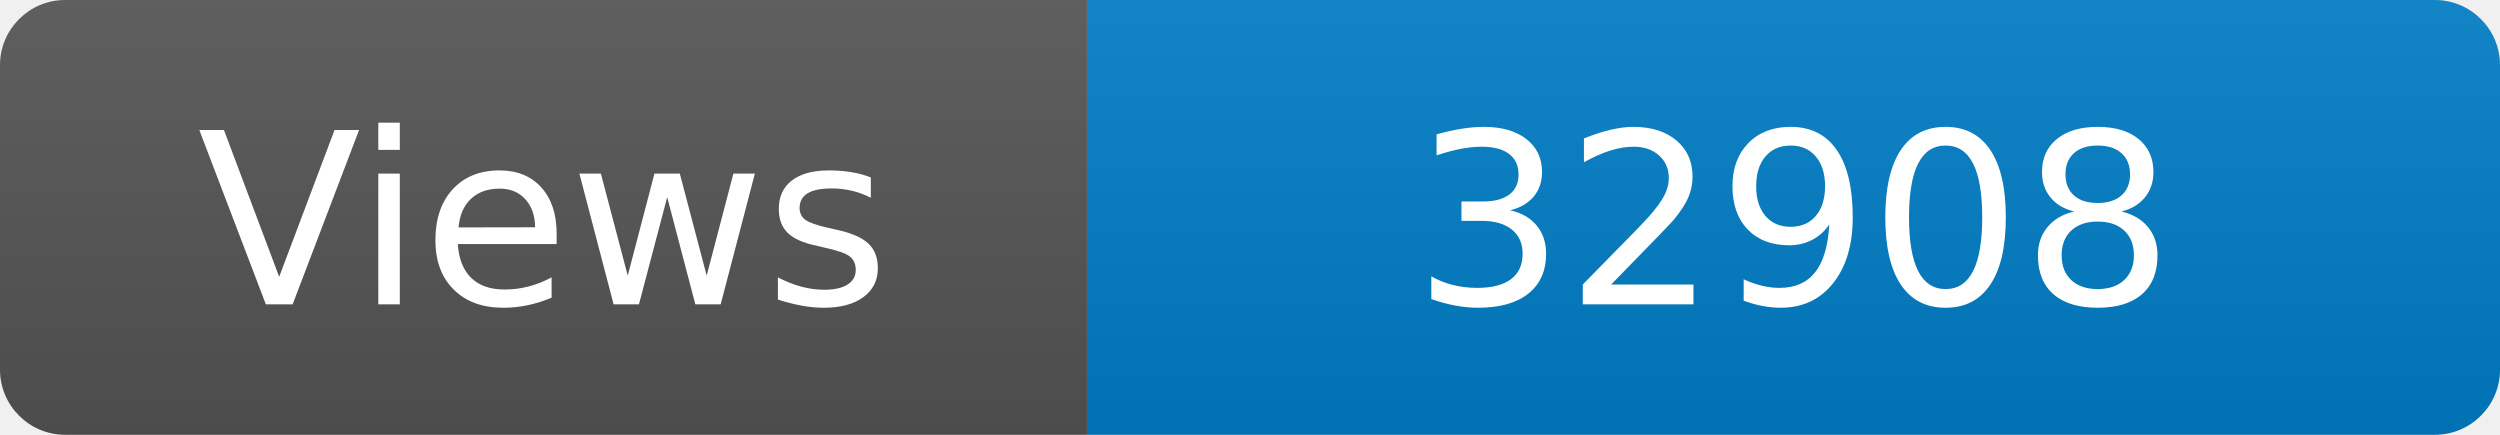
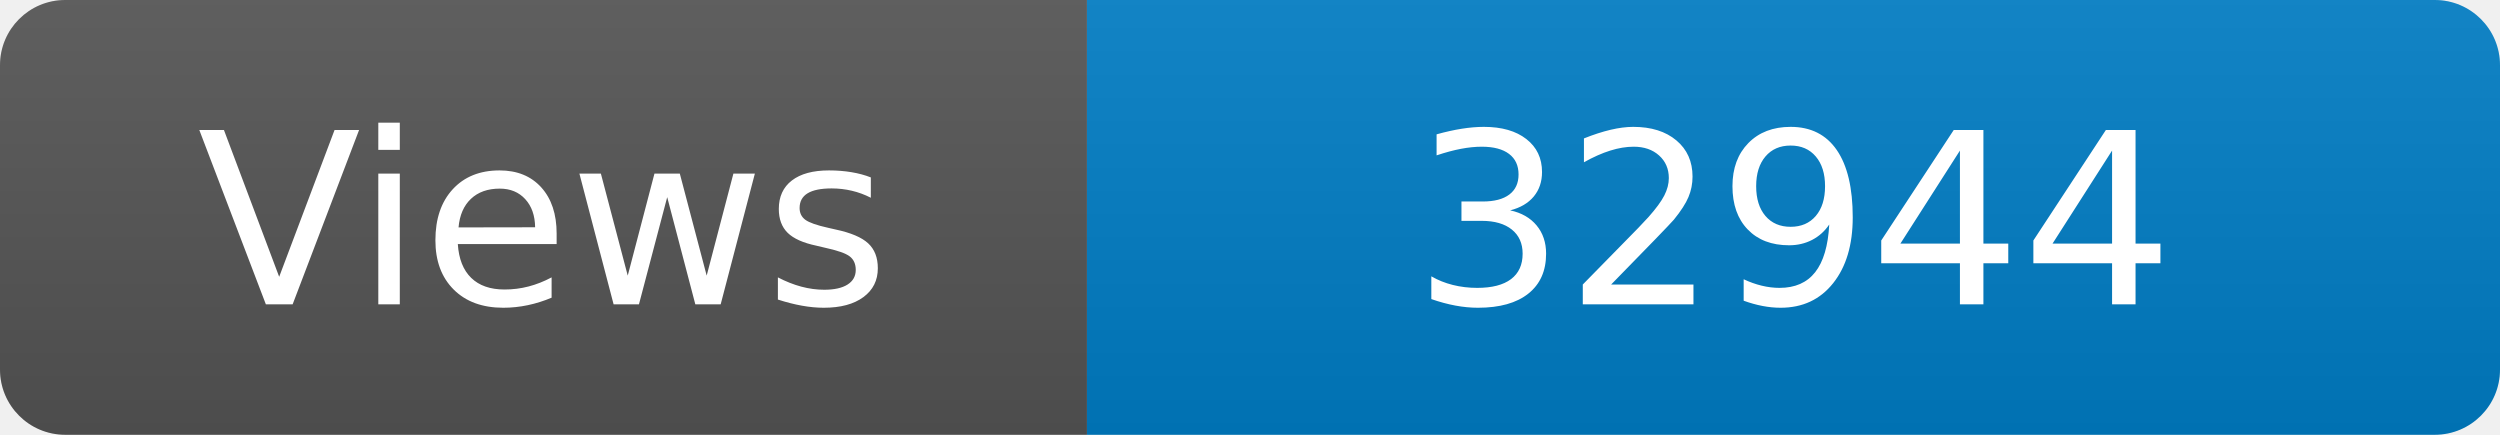
<svg xmlns="http://www.w3.org/2000/svg" width="115" height="20" role="img" aria-label="Maintained?: yes">
  <linearGradient id="s" x2="0" y2="100%">
    <stop offset="0" stop-color="#bbb" stop-opacity=".1" />
    <stop offset="1" stop-opacity=".1" />
  </linearGradient>
  <clipPath id="r">
    <rect width="115" height="20" rx="3" fill="#fff" />
  </clipPath>
  <g clip-path="url(#r)">
    <rect width="50" height="20" fill="#555" />
    <rect x="50" width="160" height="20" fill="#007ec6" />
    <rect width="115" height="20" fill="url(#s)" />
  </g>
  <g fill="#fff" text-anchor="middle" font-family="Verdana,Geneva,DejaVu Sans,sans-serif" font-size="110">
    <text x="250" y="140" transform="scale(.1)" fill="#fff">Views</text>
-     <text x="825" y="140" transform="scale(.1)" fill="#fff">32908</text>
+     <text x="825" y="140" transform="scale(.1)" fill="#fff">32944</text>
  </g>
</svg>
